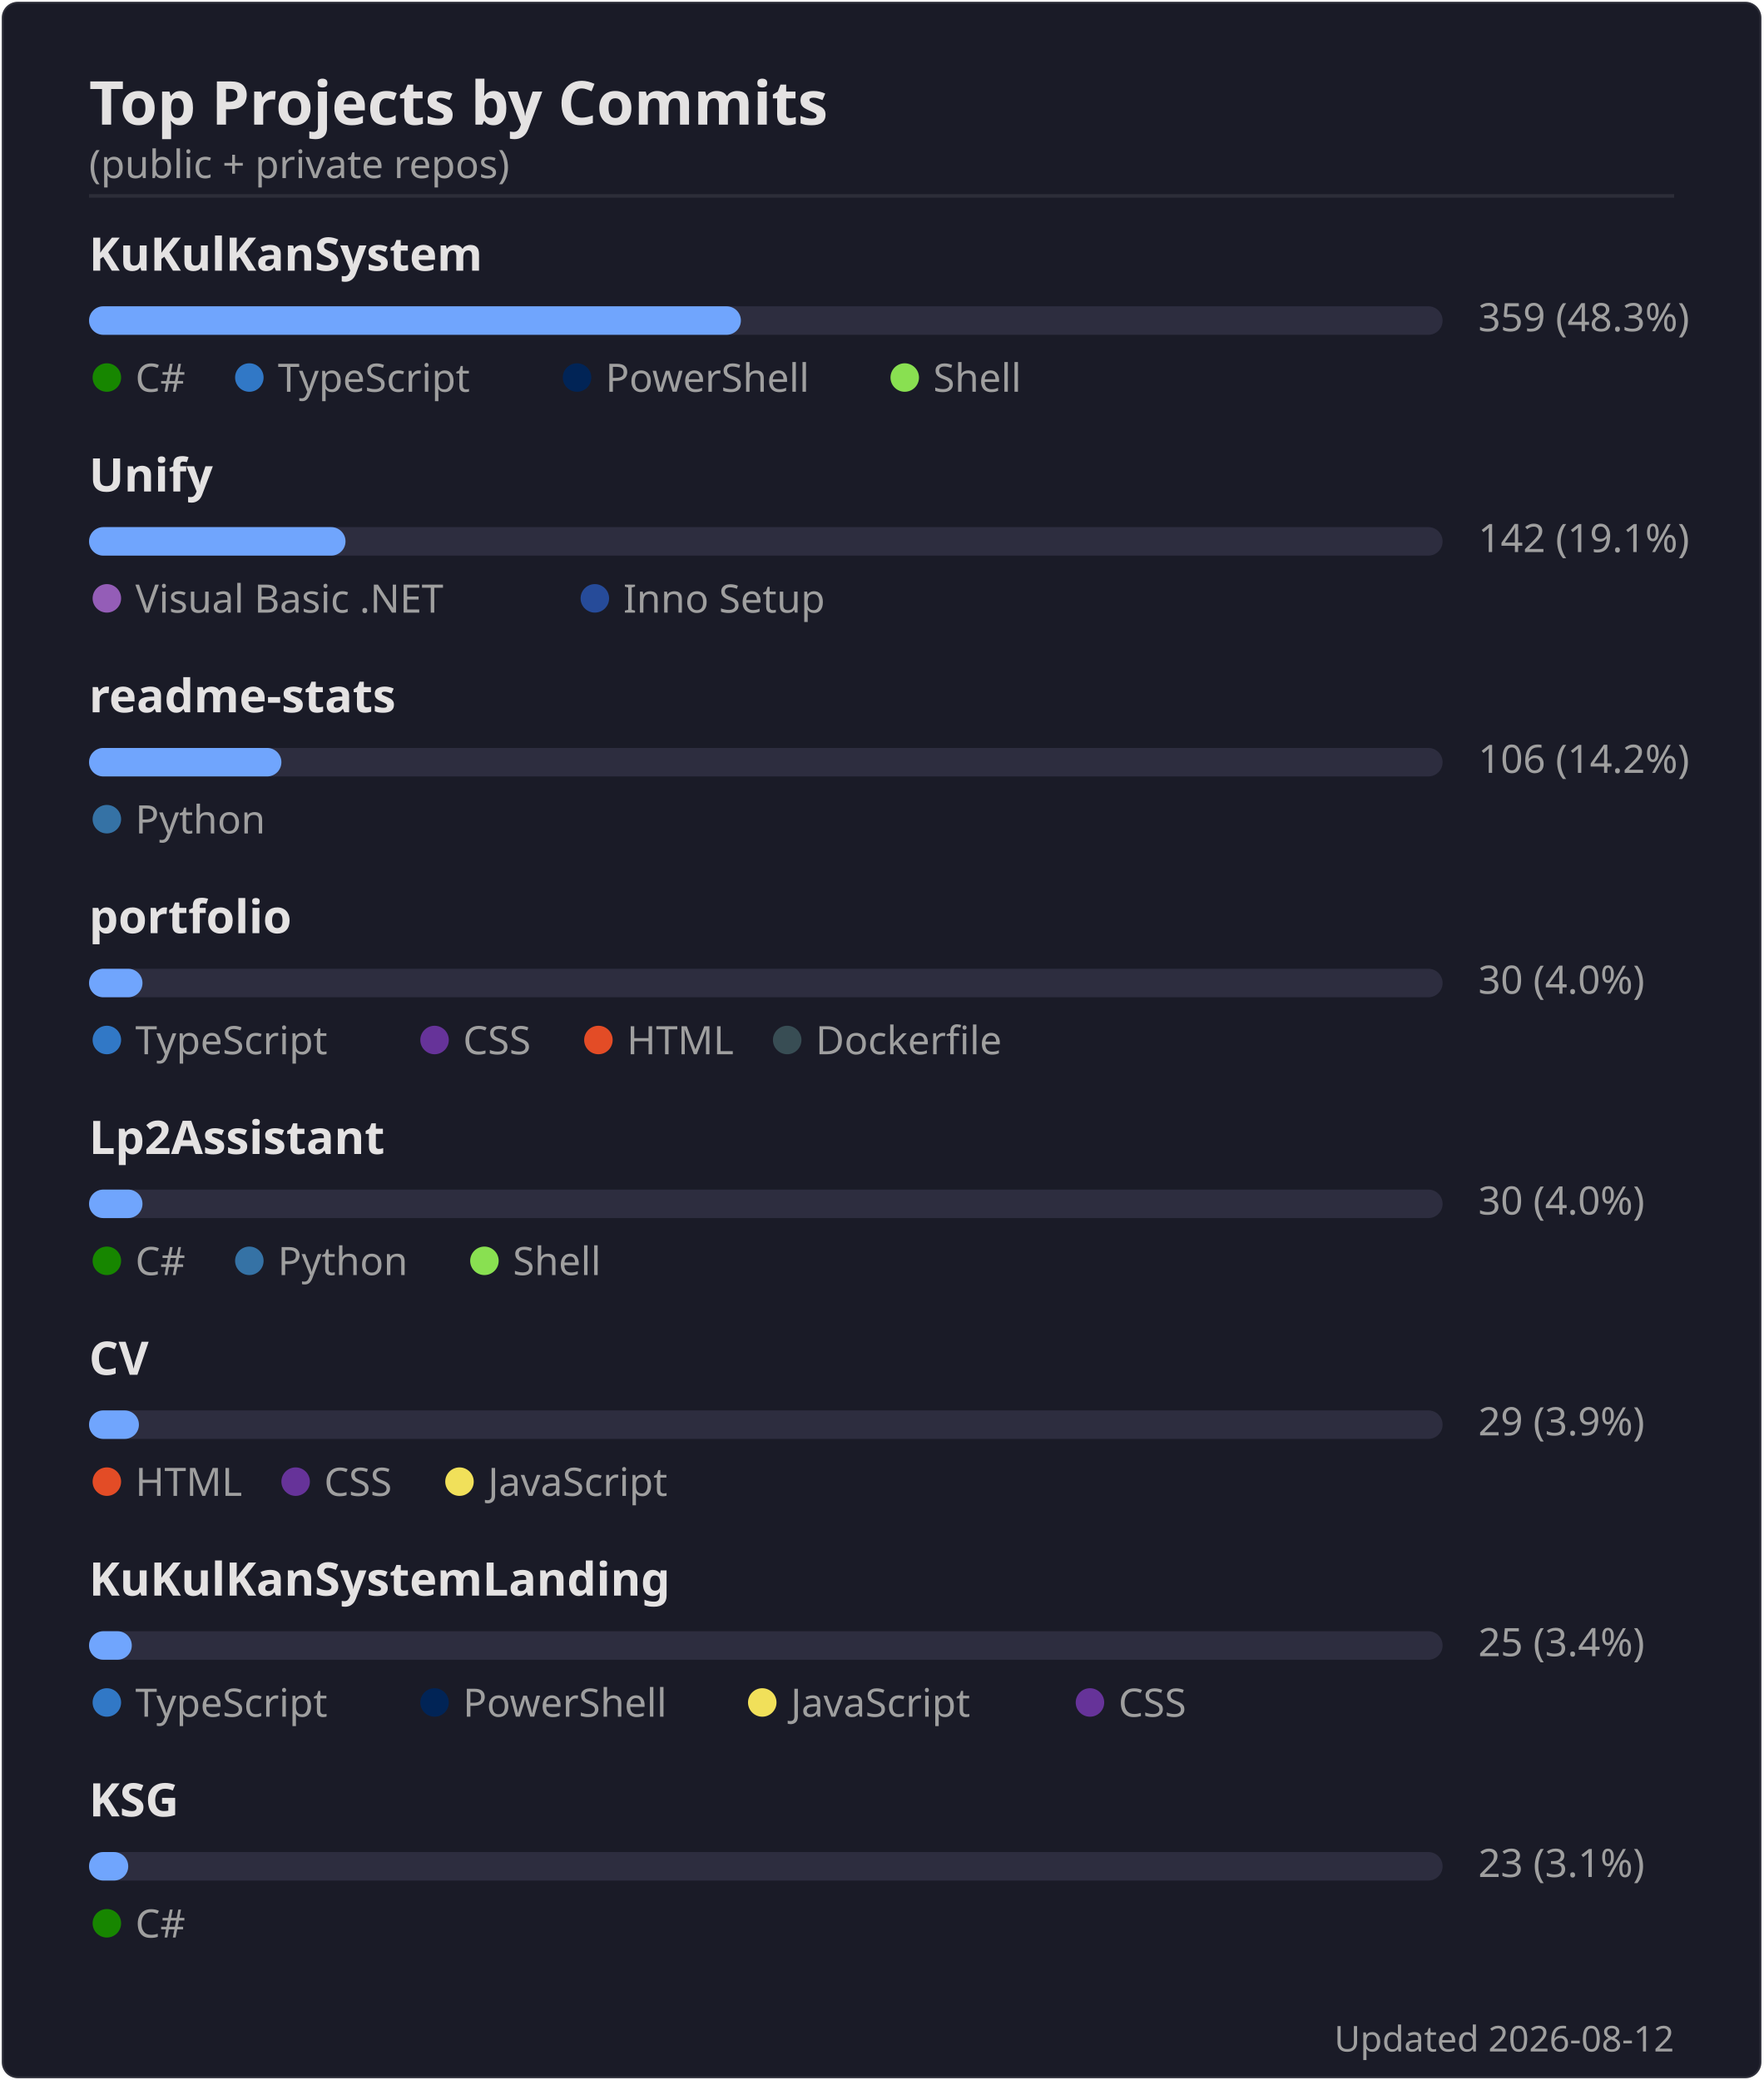
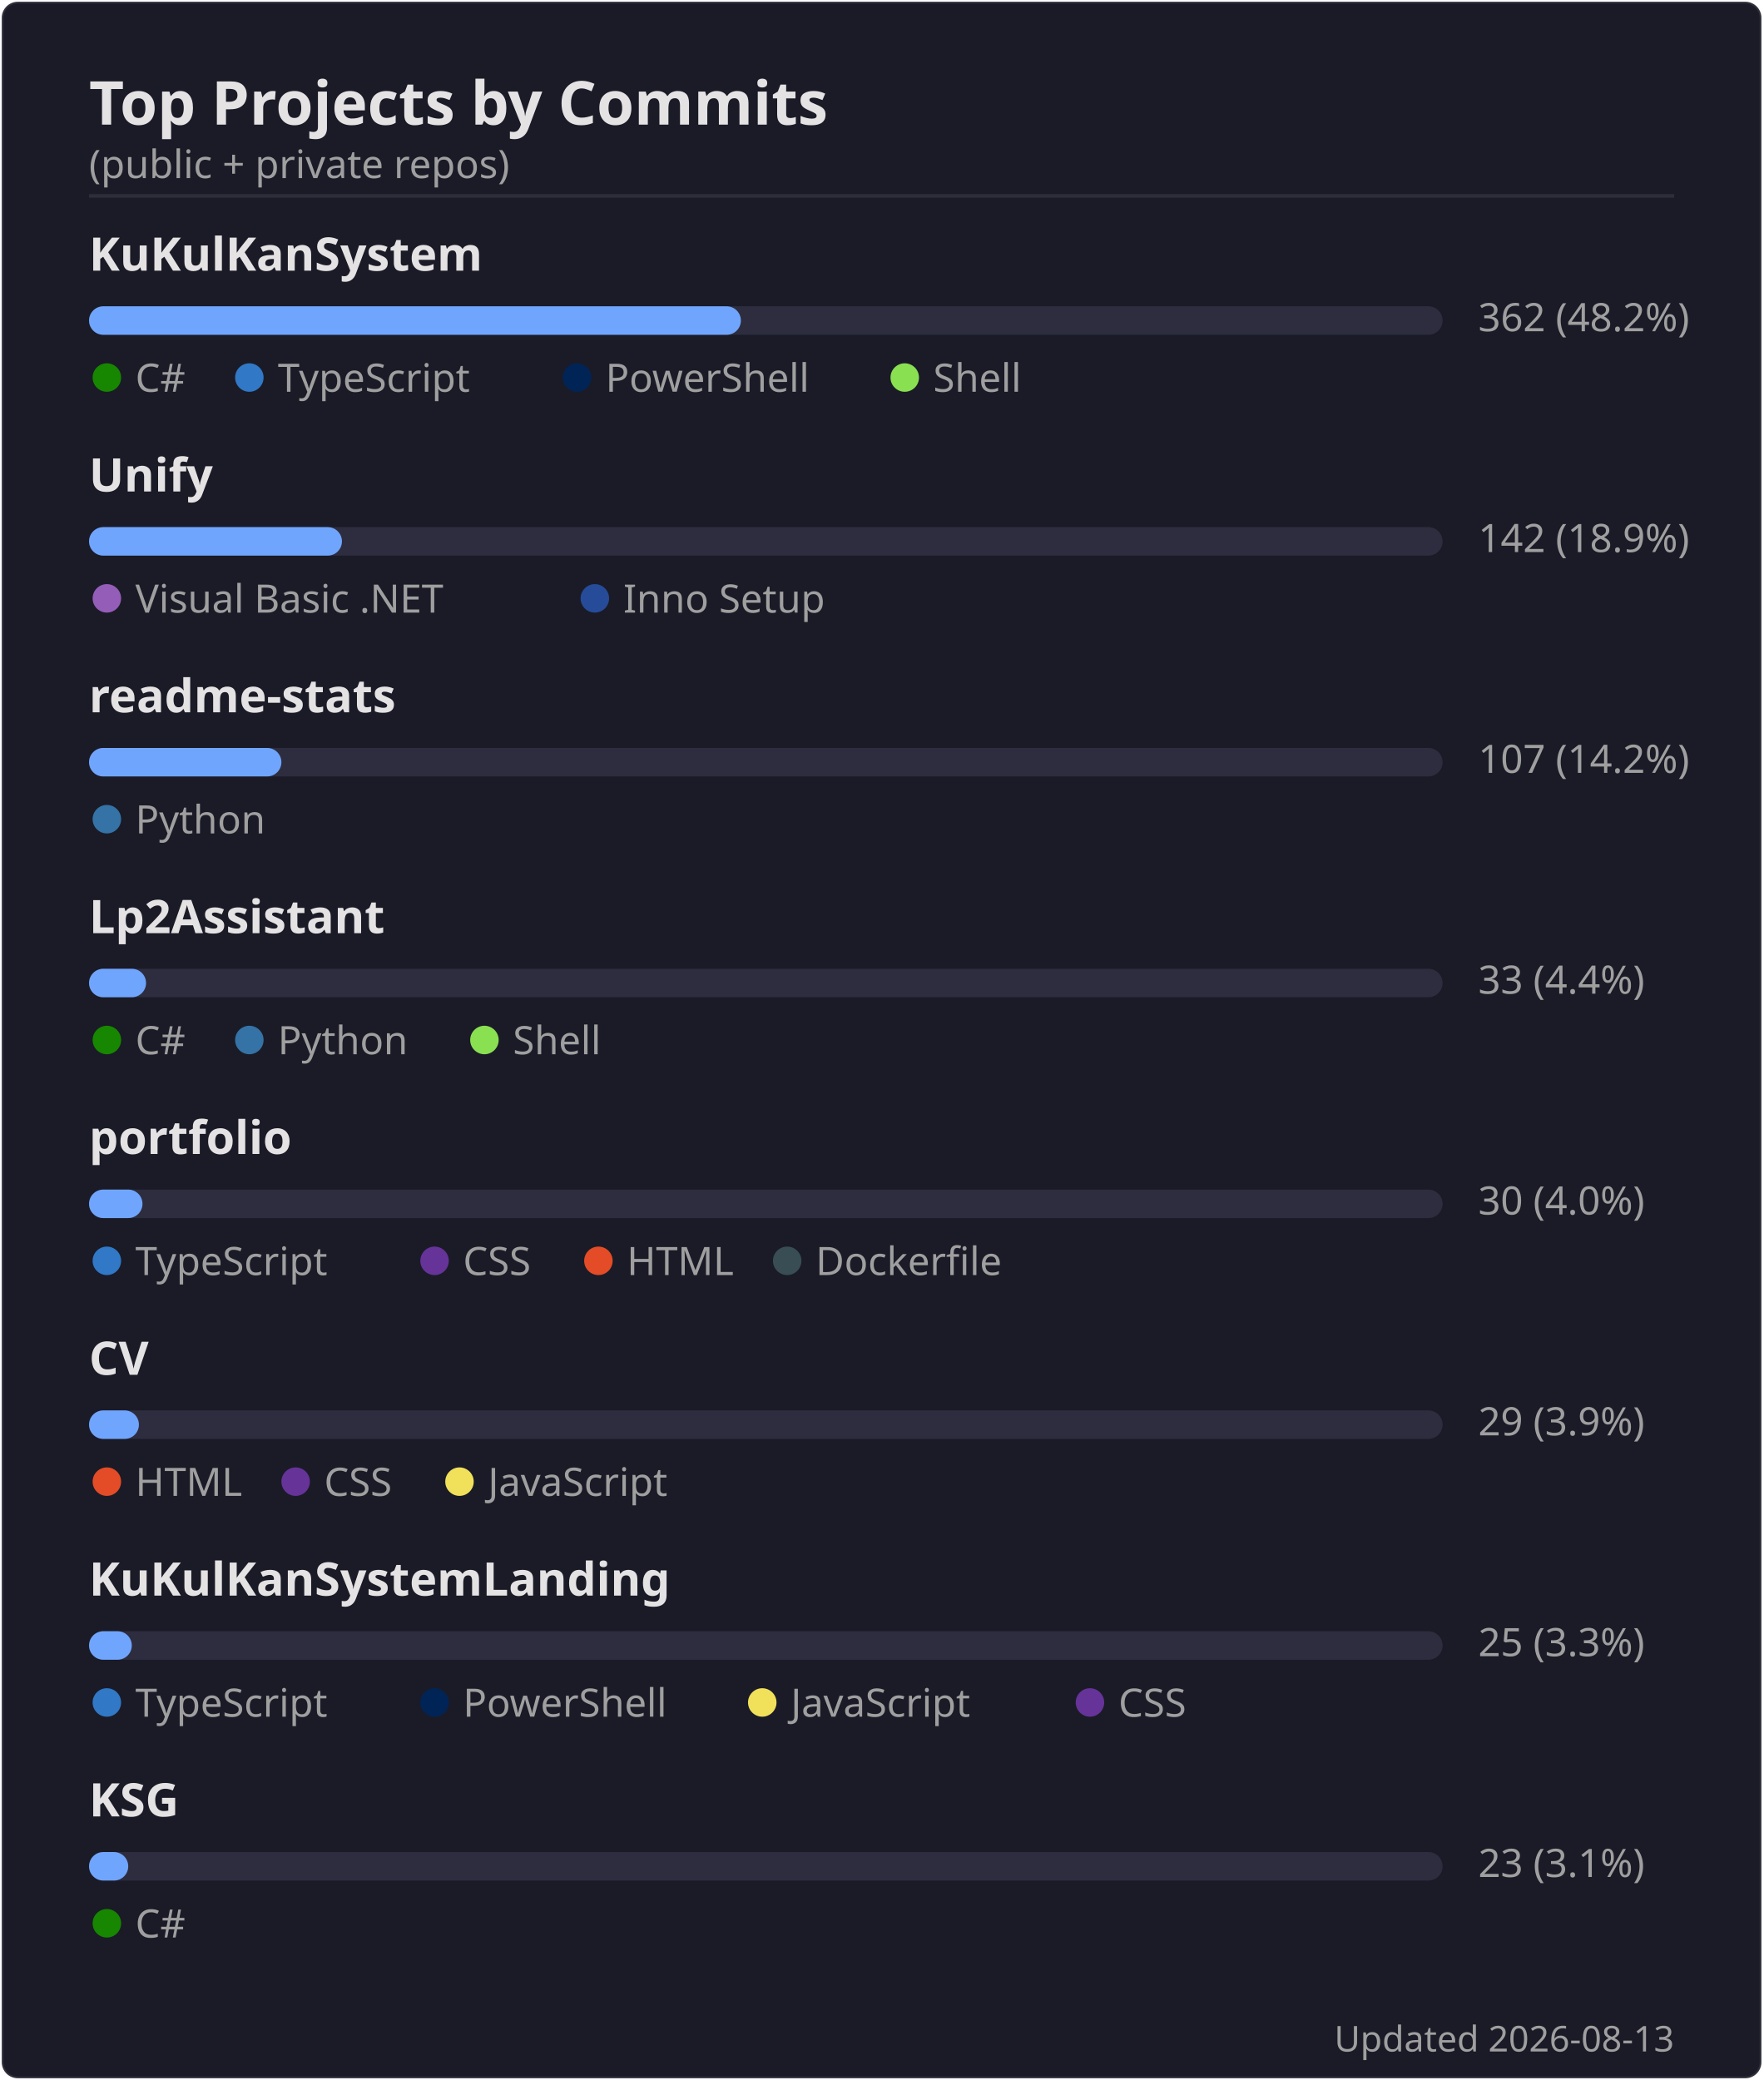
<svg xmlns="http://www.w3.org/2000/svg" width="495" height="584" viewBox="0 0 495 584">
  <rect width="494" height="583" x=".5" y=".5" rx="4.5" fill="#1a1b27" stroke="#e4e2e2" stroke-opacity=".1" />
  <text font-family="'Segoe UI', Ubuntu, 'Helvetica Neue', sans-serif" font-size="17" font-weight="600" fill="#e4e2e2" x="25" y="35" text-anchor="start">Top Projects by Commits</text>
  <text font-family="'Segoe UI', Ubuntu, 'Helvetica Neue', sans-serif" font-size="11" font-weight="400" fill="#9f9f9f" x="25" y="50" text-anchor="start">(public + private repos)</text>
  <line x1="25" x2="470" y1="55" y2="55" stroke="#e4e2e2" stroke-opacity=".1" />
  <text font-family="'Segoe UI', Ubuntu, 'Helvetica Neue', sans-serif" font-size="13" font-weight="600" fill="#e4e2e2" x="25" y="76" text-anchor="start">KuKulKanSystem</text>
  <rect x="25" y="86" width="380" height="8" rx="4" fill="#2d2d3f" />
  <rect x="25" y="86" width="183" height="8" rx="4" fill="#70a5fd" />
-   <text font-family="'Segoe UI', Ubuntu, 'Helvetica Neue', sans-serif" font-size="11" font-weight="400" fill="#9f9f9f" x="415" y="93" text-anchor="start">359  (48.3%)</text>
+   <text font-family="'Segoe UI', Ubuntu, 'Helvetica Neue', sans-serif" font-size="11" font-weight="400" fill="#9f9f9f" x="415" y="93" text-anchor="start">362  (48.2%)</text>
  <circle cx="30" cy="106" r="4" fill="#178600" />
  <text font-family="'Segoe UI', Ubuntu, 'Helvetica Neue', sans-serif" font-size="11" font-weight="400" fill="#9f9f9f" x="38" y="110" text-anchor="start">C#</text>
  <circle cx="70" cy="106" r="4" fill="#3178c6" />
  <text font-family="'Segoe UI', Ubuntu, 'Helvetica Neue', sans-serif" font-size="11" font-weight="400" fill="#9f9f9f" x="78" y="110" text-anchor="start">TypeScript</text>
  <circle cx="162" cy="106" r="4" fill="#012456" />
  <text font-family="'Segoe UI', Ubuntu, 'Helvetica Neue', sans-serif" font-size="11" font-weight="400" fill="#9f9f9f" x="170" y="110" text-anchor="start">PowerShell</text>
  <circle cx="254" cy="106" r="4" fill="#89e051" />
  <text font-family="'Segoe UI', Ubuntu, 'Helvetica Neue', sans-serif" font-size="11" font-weight="400" fill="#9f9f9f" x="262" y="110" text-anchor="start">Shell</text>
  <text font-family="'Segoe UI', Ubuntu, 'Helvetica Neue', sans-serif" font-size="13" font-weight="600" fill="#e4e2e2" x="25" y="138" text-anchor="start">Unify</text>
  <rect x="25" y="148" width="380" height="8" rx="4" fill="#2d2d3f" />
-   <rect x="25" y="148" width="72" height="8" rx="4" fill="#70a5fd" />
-   <text font-family="'Segoe UI', Ubuntu, 'Helvetica Neue', sans-serif" font-size="11" font-weight="400" fill="#9f9f9f" x="415" y="155" text-anchor="start">142  (19.1%)</text>
+   <rect x="25" y="148" width="71" height="8" rx="4" fill="#70a5fd" />
+   <text font-family="'Segoe UI', Ubuntu, 'Helvetica Neue', sans-serif" font-size="11" font-weight="400" fill="#9f9f9f" x="415" y="155" text-anchor="start">142  (18.9%)</text>
  <circle cx="30" cy="168" r="4" fill="#945db7" />
  <text font-family="'Segoe UI', Ubuntu, 'Helvetica Neue', sans-serif" font-size="11" font-weight="400" fill="#9f9f9f" x="38" y="172" text-anchor="start">Visual Basic .NET</text>
  <circle cx="167" cy="168" r="4" fill="#264b99" />
  <text font-family="'Segoe UI', Ubuntu, 'Helvetica Neue', sans-serif" font-size="11" font-weight="400" fill="#9f9f9f" x="175" y="172" text-anchor="start">Inno Setup</text>
  <text font-family="'Segoe UI', Ubuntu, 'Helvetica Neue', sans-serif" font-size="13" font-weight="600" fill="#e4e2e2" x="25" y="200" text-anchor="start">readme-stats</text>
  <rect x="25" y="210" width="380" height="8" rx="4" fill="#2d2d3f" />
  <rect x="25" y="210" width="54" height="8" rx="4" fill="#70a5fd" />
-   <text font-family="'Segoe UI', Ubuntu, 'Helvetica Neue', sans-serif" font-size="11" font-weight="400" fill="#9f9f9f" x="415" y="217" text-anchor="start">106  (14.2%)</text>
+   <text font-family="'Segoe UI', Ubuntu, 'Helvetica Neue', sans-serif" font-size="11" font-weight="400" fill="#9f9f9f" x="415" y="217" text-anchor="start">107  (14.2%)</text>
  <circle cx="30" cy="230" r="4" fill="#3572A5" />
  <text font-family="'Segoe UI', Ubuntu, 'Helvetica Neue', sans-serif" font-size="11" font-weight="400" fill="#9f9f9f" x="38" y="234" text-anchor="start">Python</text>
-   <text font-family="'Segoe UI', Ubuntu, 'Helvetica Neue', sans-serif" font-size="13" font-weight="600" fill="#e4e2e2" x="25" y="262" text-anchor="start">portfolio</text>
+   <text font-family="'Segoe UI', Ubuntu, 'Helvetica Neue', sans-serif" font-size="13" font-weight="600" fill="#e4e2e2" x="25" y="262" text-anchor="start">Lp2Assistant</text>
  <rect x="25" y="272" width="380" height="8" rx="4" fill="#2d2d3f" />
-   <rect x="25" y="272" width="15" height="8" rx="4" fill="#70a5fd" />
-   <text font-family="'Segoe UI', Ubuntu, 'Helvetica Neue', sans-serif" font-size="11" font-weight="400" fill="#9f9f9f" x="415" y="279" text-anchor="start">30  (4.0%)</text>
-   <circle cx="30" cy="292" r="4" fill="#3178c6" />
-   <text font-family="'Segoe UI', Ubuntu, 'Helvetica Neue', sans-serif" font-size="11" font-weight="400" fill="#9f9f9f" x="38" y="296" text-anchor="start">TypeScript</text>
-   <circle cx="122" cy="292" r="4" fill="#663399" />
-   <text font-family="'Segoe UI', Ubuntu, 'Helvetica Neue', sans-serif" font-size="11" font-weight="400" fill="#9f9f9f" x="130" y="296" text-anchor="start">CSS</text>
-   <circle cx="168" cy="292" r="4" fill="#e34c26" />
-   <text font-family="'Segoe UI', Ubuntu, 'Helvetica Neue', sans-serif" font-size="11" font-weight="400" fill="#9f9f9f" x="176" y="296" text-anchor="start">HTML</text>
-   <circle cx="221" cy="292" r="4" fill="#384d54" />
-   <text font-family="'Segoe UI', Ubuntu, 'Helvetica Neue', sans-serif" font-size="11" font-weight="400" fill="#9f9f9f" x="229" y="296" text-anchor="start">Dockerfile</text>
-   <text font-family="'Segoe UI', Ubuntu, 'Helvetica Neue', sans-serif" font-size="13" font-weight="600" fill="#e4e2e2" x="25" y="324" text-anchor="start">Lp2Assistant</text>
+   <rect x="25" y="272" width="16" height="8" rx="4" fill="#70a5fd" />
+   <text font-family="'Segoe UI', Ubuntu, 'Helvetica Neue', sans-serif" font-size="11" font-weight="400" fill="#9f9f9f" x="415" y="279" text-anchor="start">33  (4.4%)</text>
+   <circle cx="30" cy="292" r="4" fill="#178600" />
+   <text font-family="'Segoe UI', Ubuntu, 'Helvetica Neue', sans-serif" font-size="11" font-weight="400" fill="#9f9f9f" x="38" y="296" text-anchor="start">C#</text>
+   <circle cx="70" cy="292" r="4" fill="#3572A5" />
+   <text font-family="'Segoe UI', Ubuntu, 'Helvetica Neue', sans-serif" font-size="11" font-weight="400" fill="#9f9f9f" x="78" y="296" text-anchor="start">Python</text>
+   <circle cx="136" cy="292" r="4" fill="#89e051" />
+   <text font-family="'Segoe UI', Ubuntu, 'Helvetica Neue', sans-serif" font-size="11" font-weight="400" fill="#9f9f9f" x="144" y="296" text-anchor="start">Shell</text>
+   <text font-family="'Segoe UI', Ubuntu, 'Helvetica Neue', sans-serif" font-size="13" font-weight="600" fill="#e4e2e2" x="25" y="324" text-anchor="start">portfolio</text>
  <rect x="25" y="334" width="380" height="8" rx="4" fill="#2d2d3f" />
  <rect x="25" y="334" width="15" height="8" rx="4" fill="#70a5fd" />
  <text font-family="'Segoe UI', Ubuntu, 'Helvetica Neue', sans-serif" font-size="11" font-weight="400" fill="#9f9f9f" x="415" y="341" text-anchor="start">30  (4.0%)</text>
-   <circle cx="30" cy="354" r="4" fill="#178600" />
-   <text font-family="'Segoe UI', Ubuntu, 'Helvetica Neue', sans-serif" font-size="11" font-weight="400" fill="#9f9f9f" x="38" y="358" text-anchor="start">C#</text>
-   <circle cx="70" cy="354" r="4" fill="#3572A5" />
-   <text font-family="'Segoe UI', Ubuntu, 'Helvetica Neue', sans-serif" font-size="11" font-weight="400" fill="#9f9f9f" x="78" y="358" text-anchor="start">Python</text>
-   <circle cx="136" cy="354" r="4" fill="#89e051" />
-   <text font-family="'Segoe UI', Ubuntu, 'Helvetica Neue', sans-serif" font-size="11" font-weight="400" fill="#9f9f9f" x="144" y="358" text-anchor="start">Shell</text>
+   <circle cx="30" cy="354" r="4" fill="#3178c6" />
+   <text font-family="'Segoe UI', Ubuntu, 'Helvetica Neue', sans-serif" font-size="11" font-weight="400" fill="#9f9f9f" x="38" y="358" text-anchor="start">TypeScript</text>
+   <circle cx="122" cy="354" r="4" fill="#663399" />
+   <text font-family="'Segoe UI', Ubuntu, 'Helvetica Neue', sans-serif" font-size="11" font-weight="400" fill="#9f9f9f" x="130" y="358" text-anchor="start">CSS</text>
+   <circle cx="168" cy="354" r="4" fill="#e34c26" />
+   <text font-family="'Segoe UI', Ubuntu, 'Helvetica Neue', sans-serif" font-size="11" font-weight="400" fill="#9f9f9f" x="176" y="358" text-anchor="start">HTML</text>
+   <circle cx="221" cy="354" r="4" fill="#384d54" />
+   <text font-family="'Segoe UI', Ubuntu, 'Helvetica Neue', sans-serif" font-size="11" font-weight="400" fill="#9f9f9f" x="229" y="358" text-anchor="start">Dockerfile</text>
  <text font-family="'Segoe UI', Ubuntu, 'Helvetica Neue', sans-serif" font-size="13" font-weight="600" fill="#e4e2e2" x="25" y="386" text-anchor="start">CV</text>
  <rect x="25" y="396" width="380" height="8" rx="4" fill="#2d2d3f" />
  <rect x="25" y="396" width="14" height="8" rx="4" fill="#70a5fd" />
  <text font-family="'Segoe UI', Ubuntu, 'Helvetica Neue', sans-serif" font-size="11" font-weight="400" fill="#9f9f9f" x="415" y="403" text-anchor="start">29  (3.9%)</text>
  <circle cx="30" cy="416" r="4" fill="#e34c26" />
  <text font-family="'Segoe UI', Ubuntu, 'Helvetica Neue', sans-serif" font-size="11" font-weight="400" fill="#9f9f9f" x="38" y="420" text-anchor="start">HTML</text>
  <circle cx="83" cy="416" r="4" fill="#663399" />
  <text font-family="'Segoe UI', Ubuntu, 'Helvetica Neue', sans-serif" font-size="11" font-weight="400" fill="#9f9f9f" x="91" y="420" text-anchor="start">CSS</text>
  <circle cx="129" cy="416" r="4" fill="#f1e05a" />
  <text font-family="'Segoe UI', Ubuntu, 'Helvetica Neue', sans-serif" font-size="11" font-weight="400" fill="#9f9f9f" x="137" y="420" text-anchor="start">JavaScript</text>
  <text font-family="'Segoe UI', Ubuntu, 'Helvetica Neue', sans-serif" font-size="13" font-weight="600" fill="#e4e2e2" x="25" y="448" text-anchor="start">KuKulKanSystemLanding</text>
  <rect x="25" y="458" width="380" height="8" rx="4" fill="#2d2d3f" />
  <rect x="25" y="458" width="12" height="8" rx="4" fill="#70a5fd" />
-   <text font-family="'Segoe UI', Ubuntu, 'Helvetica Neue', sans-serif" font-size="11" font-weight="400" fill="#9f9f9f" x="415" y="465" text-anchor="start">25  (3.4%)</text>
+   <text font-family="'Segoe UI', Ubuntu, 'Helvetica Neue', sans-serif" font-size="11" font-weight="400" fill="#9f9f9f" x="415" y="465" text-anchor="start">25  (3.3%)</text>
  <circle cx="30" cy="478" r="4" fill="#3178c6" />
  <text font-family="'Segoe UI', Ubuntu, 'Helvetica Neue', sans-serif" font-size="11" font-weight="400" fill="#9f9f9f" x="38" y="482" text-anchor="start">TypeScript</text>
  <circle cx="122" cy="478" r="4" fill="#012456" />
  <text font-family="'Segoe UI', Ubuntu, 'Helvetica Neue', sans-serif" font-size="11" font-weight="400" fill="#9f9f9f" x="130" y="482" text-anchor="start">PowerShell</text>
  <circle cx="214" cy="478" r="4" fill="#f1e05a" />
  <text font-family="'Segoe UI', Ubuntu, 'Helvetica Neue', sans-serif" font-size="11" font-weight="400" fill="#9f9f9f" x="222" y="482" text-anchor="start">JavaScript</text>
  <circle cx="306" cy="478" r="4" fill="#663399" />
  <text font-family="'Segoe UI', Ubuntu, 'Helvetica Neue', sans-serif" font-size="11" font-weight="400" fill="#9f9f9f" x="314" y="482" text-anchor="start">CSS</text>
  <text font-family="'Segoe UI', Ubuntu, 'Helvetica Neue', sans-serif" font-size="13" font-weight="600" fill="#e4e2e2" x="25" y="510" text-anchor="start">KSG</text>
  <rect x="25" y="520" width="380" height="8" rx="4" fill="#2d2d3f" />
  <rect x="25" y="520" width="11" height="8" rx="4" fill="#70a5fd" />
  <text font-family="'Segoe UI', Ubuntu, 'Helvetica Neue', sans-serif" font-size="11" font-weight="400" fill="#9f9f9f" x="415" y="527" text-anchor="start">23  (3.1%)</text>
  <circle cx="30" cy="540" r="4" fill="#178600" />
  <text font-family="'Segoe UI', Ubuntu, 'Helvetica Neue', sans-serif" font-size="11" font-weight="400" fill="#9f9f9f" x="38" y="544" text-anchor="start">C#</text>
-   <text font-family="'Segoe UI', Ubuntu, 'Helvetica Neue', sans-serif" font-size="10" font-weight="400" fill="#9f9f9f" x="470" y="576" text-anchor="end">Updated 2026-08-12</text>
+   <text font-family="'Segoe UI', Ubuntu, 'Helvetica Neue', sans-serif" font-size="10" font-weight="400" fill="#9f9f9f" x="470" y="576" text-anchor="end">Updated 2026-08-13</text>
</svg>
